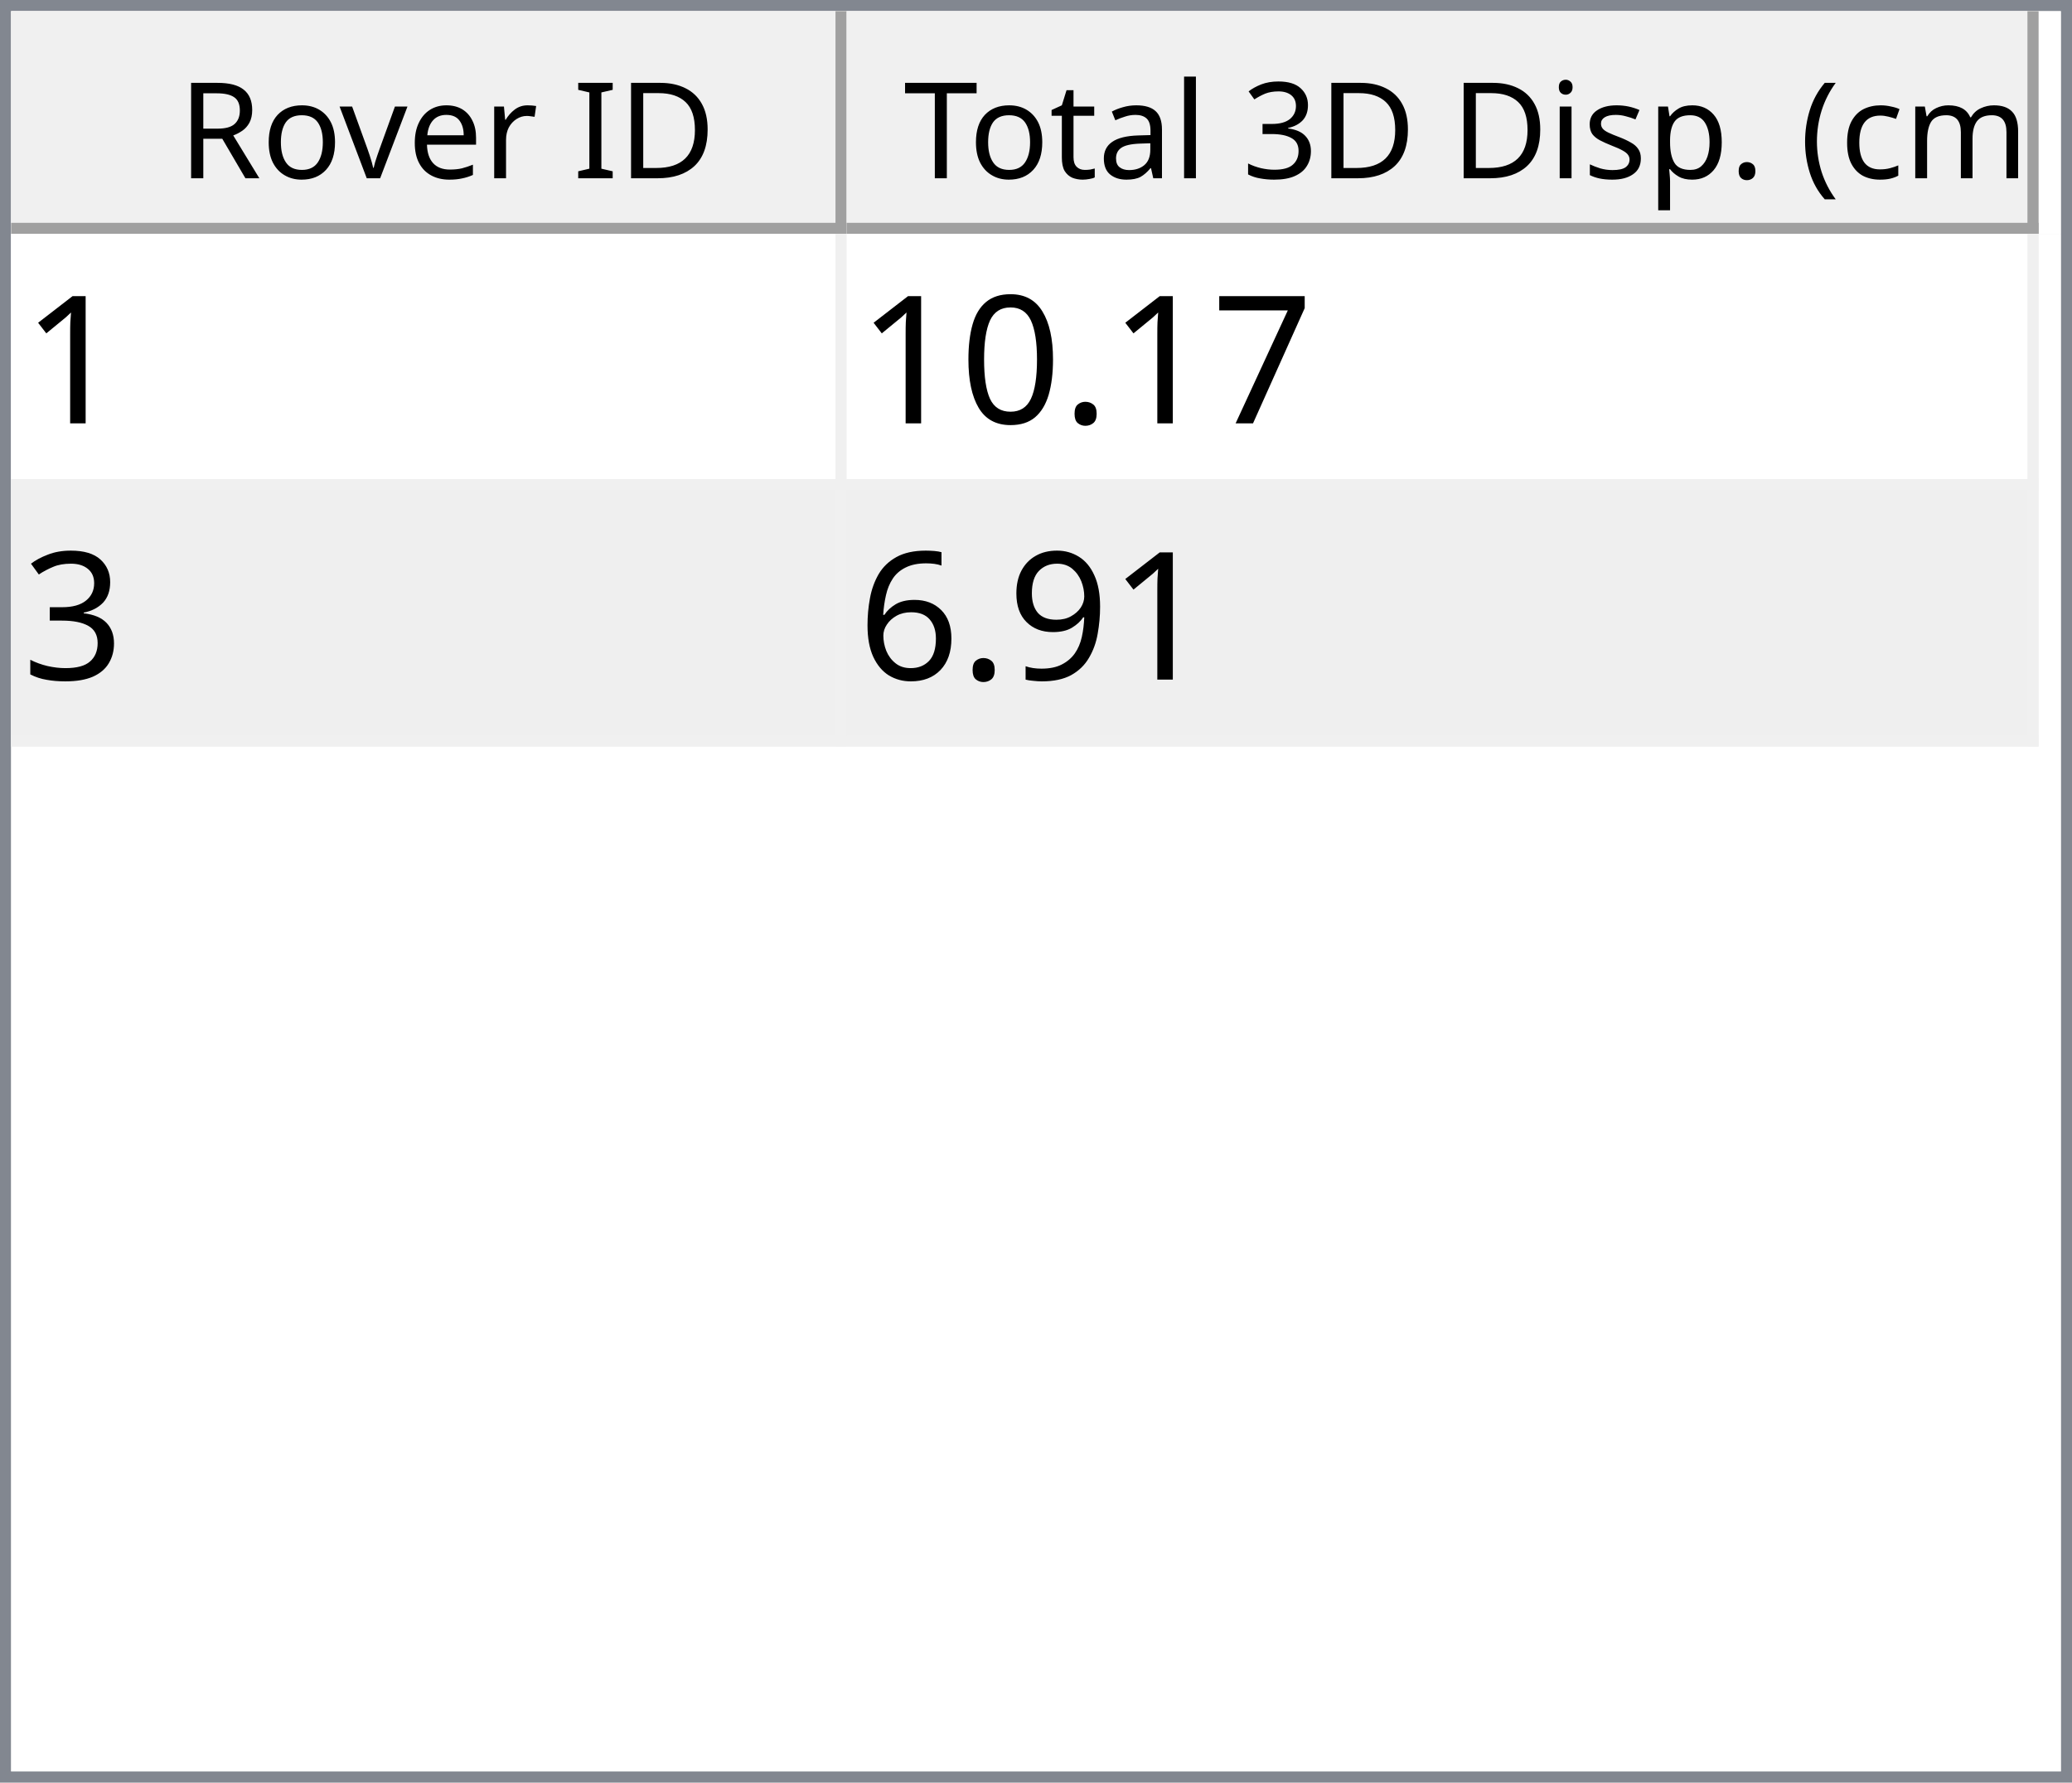
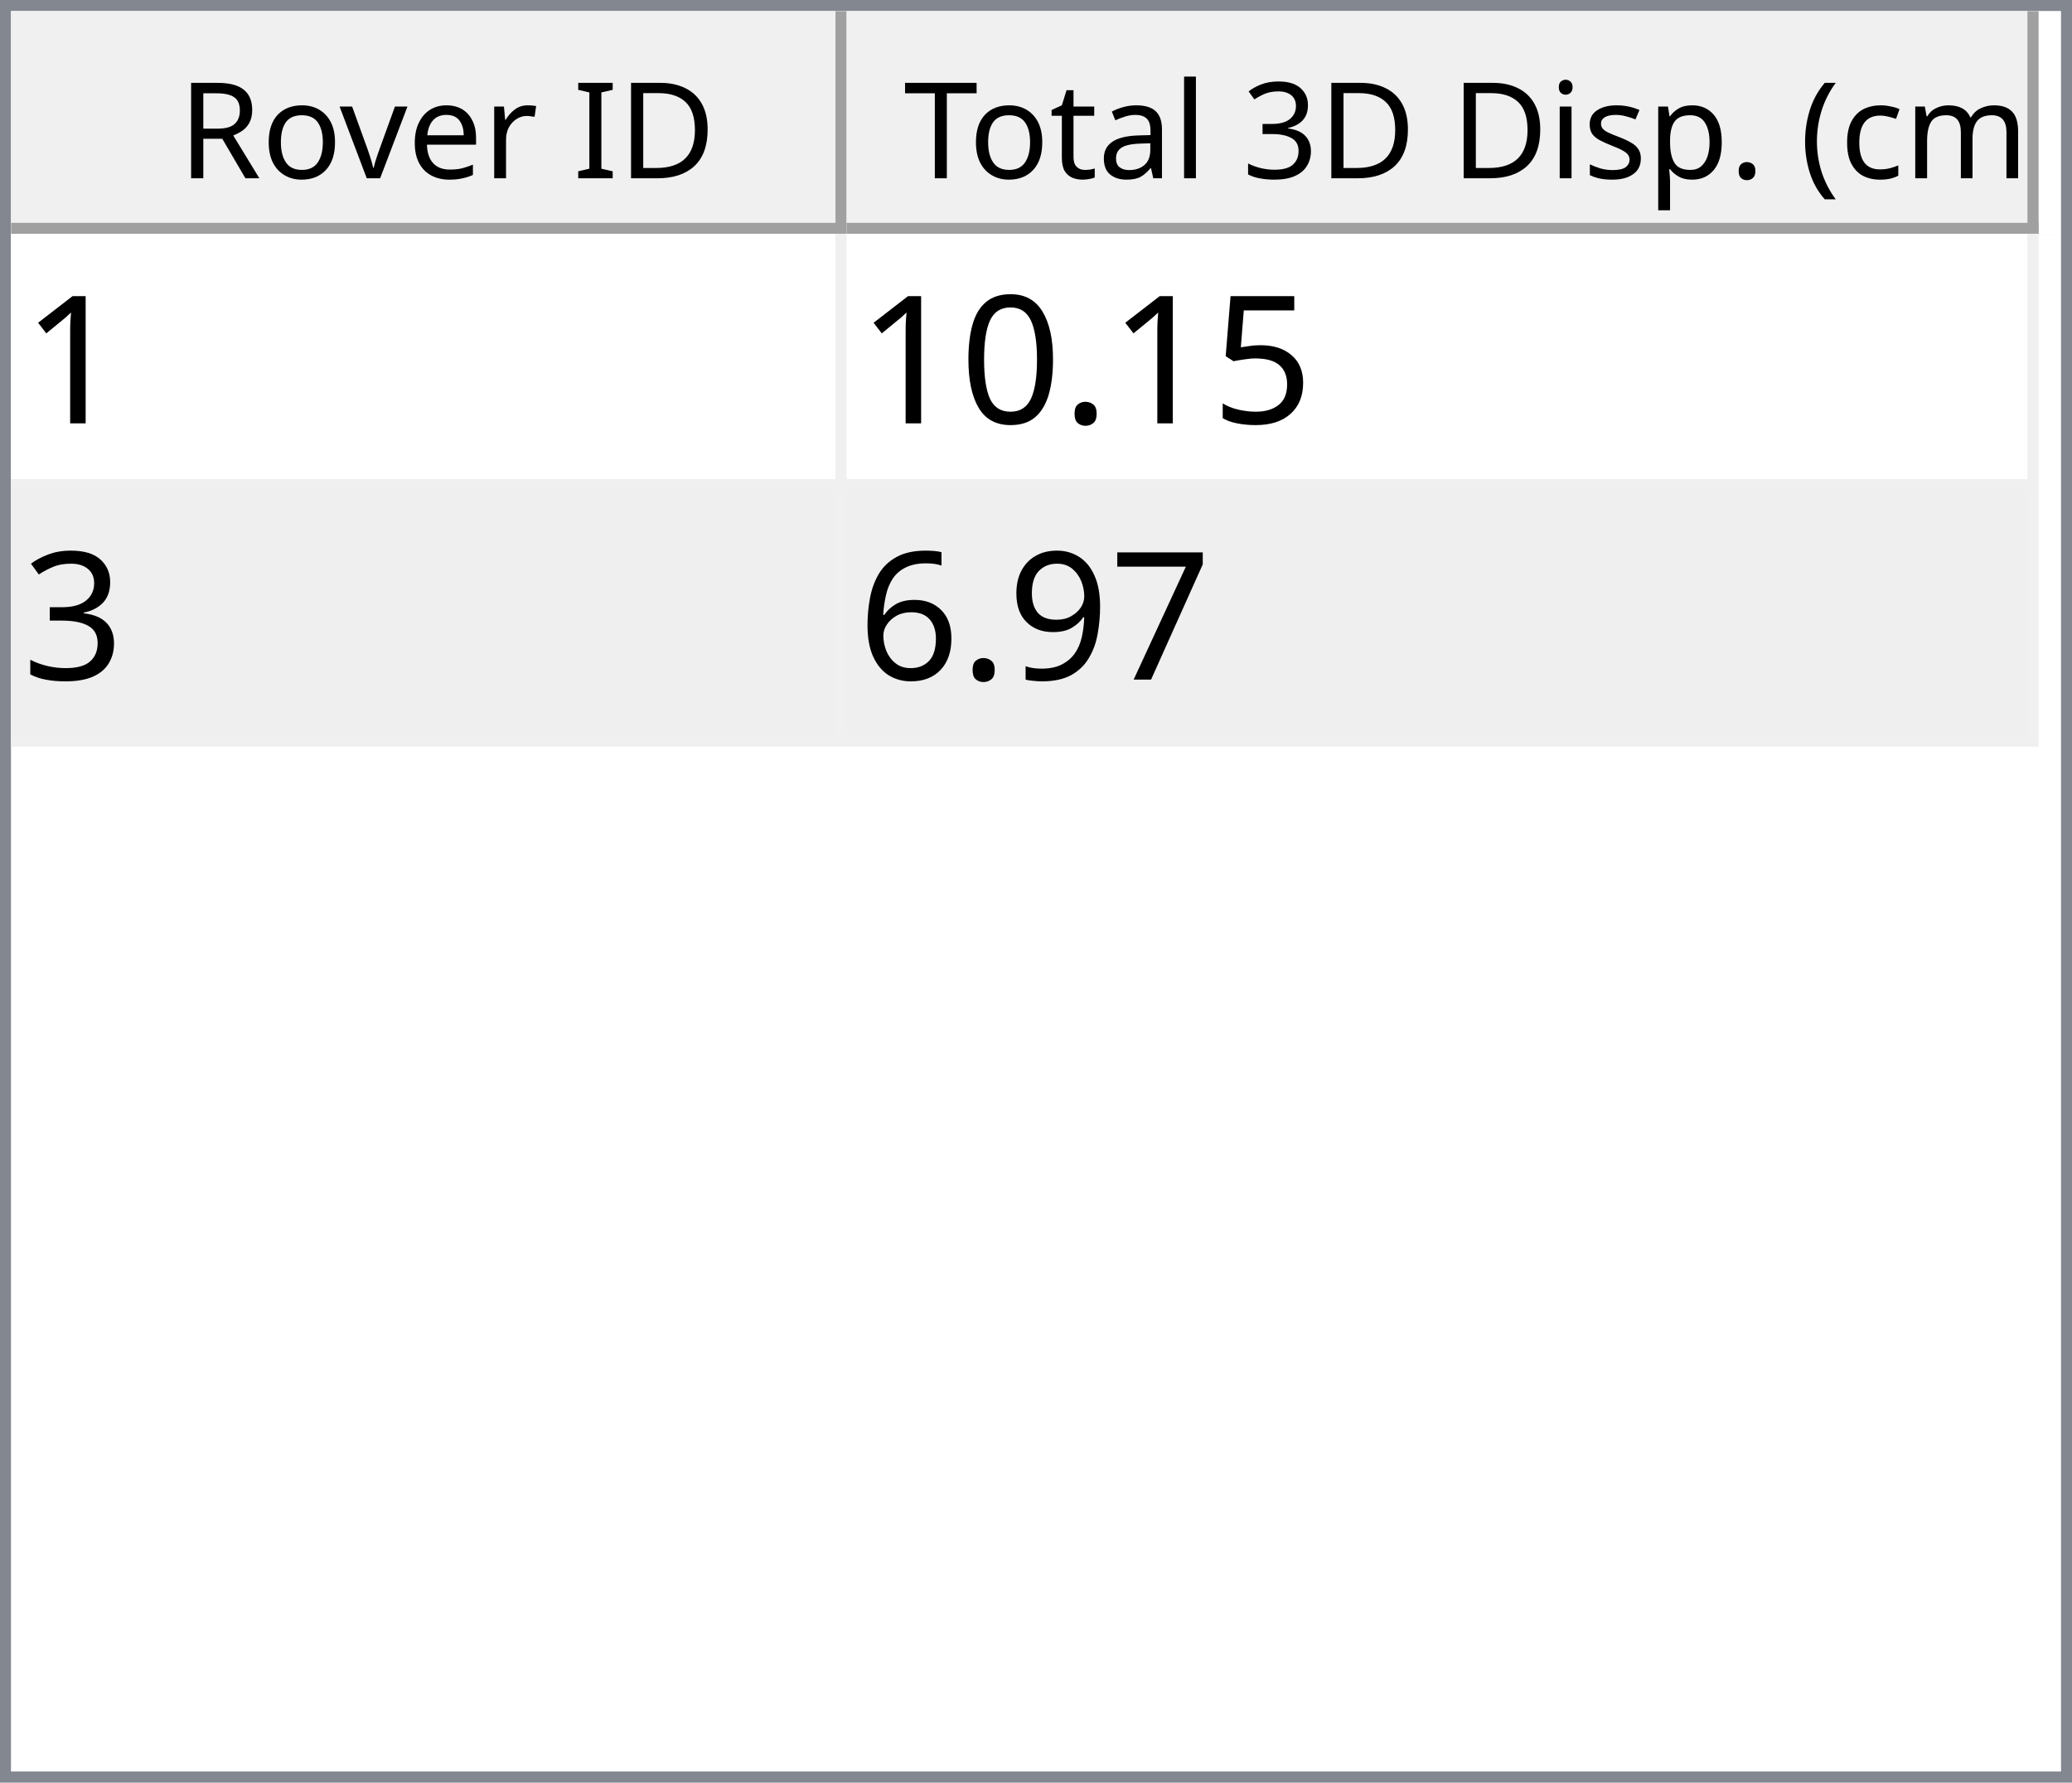
<svg xmlns="http://www.w3.org/2000/svg" style="fill-opacity:1; color-rendering:auto; color-interpolation:auto; text-rendering:auto; stroke:black; stroke-linecap:square; stroke-miterlimit:10; shape-rendering:auto; stroke-opacity:1; fill:black; stroke-dasharray:none; font-weight:normal; stroke-width:1; font-family:'Dialog'; font-style:normal; stroke-linejoin:miter; font-size:12px; stroke-dashoffset:0; image-rendering:auto;" width="186" height="160">
  <defs id="genericDefs" />
  <g>
    <defs id="defs1">
      <clipPath clipPathUnits="userSpaceOnUse" id="clipPath1">
        <path d="M0 0 L186 0 L186 160 L0 160 L0 0 Z" />
      </clipPath>
      <clipPath clipPathUnits="userSpaceOnUse" id="clipPath2">
        <path d="M0 0 L0 160 L186 160 L186 0 Z" />
      </clipPath>
      <clipPath clipPathUnits="userSpaceOnUse" id="clipPath3">
        <path d="M0 0 L0 20 L184 20 L184 0 Z" />
      </clipPath>
      <clipPath clipPathUnits="userSpaceOnUse" id="clipPath4">
        <path d="M0 0 L0 20 L75 20 L75 0 Z" />
      </clipPath>
      <clipPath clipPathUnits="userSpaceOnUse" id="clipPath5">
        <path d="M1 1 L1 19 L74 19 L74 1 Z" />
      </clipPath>
      <clipPath clipPathUnits="userSpaceOnUse" id="clipPath6">
        <path d="M0 0 L0 18 L73 18 L73 0 Z" />
      </clipPath>
      <clipPath clipPathUnits="userSpaceOnUse" id="clipPath7">
        <path d="M-0.5 -0.5 L-0.5 19.5 L74.5 19.5 L74.5 -0.5 Z" />
      </clipPath>
      <clipPath clipPathUnits="userSpaceOnUse" id="clipPath8">
        <path d="M0 0 L0 20 L107 20 L107 0 Z" />
      </clipPath>
      <clipPath clipPathUnits="userSpaceOnUse" id="clipPath9">
        <path d="M1 1 L1 19 L106 19 L106 1 Z" />
      </clipPath>
      <clipPath clipPathUnits="userSpaceOnUse" id="clipPath10">
        <path d="M0 0 L0 18 L105 18 L105 0 Z" />
      </clipPath>
      <clipPath clipPathUnits="userSpaceOnUse" id="clipPath11">
        <path d="M-0.5 -0.5 L-0.5 19.5 L106.5 19.5 L106.5 -0.5 Z" />
      </clipPath>
      <clipPath clipPathUnits="userSpaceOnUse" id="clipPath12">
        <path d="M0 0 L0 138 L184 138 L184 0 Z" />
      </clipPath>
      <clipPath clipPathUnits="userSpaceOnUse" id="clipPath13">
        <path d="M0 0 L0 46 L182 46 L182 0 Z" />
      </clipPath>
      <clipPath clipPathUnits="userSpaceOnUse" id="clipPath14">
        <path d="M-0.5 -0.5 L-0.5 45.5 L181.5 45.5 L181.5 -0.5 Z" />
      </clipPath>
      <clipPath clipPathUnits="userSpaceOnUse" id="clipPath15">
        <path d="M0 0 L0 22 L74 22 L74 0 Z" />
      </clipPath>
      <clipPath clipPathUnits="userSpaceOnUse" id="clipPath16">
        <path d="M0 0 L0 22 L106 22 L106 0 Z" />
      </clipPath>
      <font horiz-adv-x="64.551" id="font1">
        <font-face ascent="107.91" descent="25.098" units-per-em="100" style="font-style:normal; font-family:Segoe UI; font-weight:normal;" />
        <missing-glyph horiz-adv-x="64.551" d="M8.109 0 L8.109 68.266 L56.453 68.266 L56.453 0 L8.109 0 ZM15.328 7.234 L49.219 7.234 L49.219 61.031 L15.328 61.031 L15.328 7.234 Z" />
        <glyph unicode="D" horiz-adv-x="70.117" d="M9.188 0 L9.188 70.016 L28.516 70.016 Q65.531 70.016 65.531 35.891 Q65.531 19.672 55.25 9.836 Q44.969 0 27.734 0 L9.188 0 ZM17.391 62.594 L17.391 7.422 L27.828 7.422 Q41.609 7.422 49.273 14.797 Q56.938 22.172 56.938 35.688 Q56.938 62.594 28.328 62.594 L17.391 62.594 Z" />
        <glyph unicode="I" horiz-adv-x="26.611" d="M17.391 0 L9.188 0 L9.188 70.016 L17.391 70.016 L17.391 0 Z" />
        <glyph unicode=" " horiz-adv-x="27.393" d="" />
        <glyph unicode="r" horiz-adv-x="34.766" d="M34.188 41.891 Q32.078 43.5 28.125 43.5 Q23 43.5 19.555 38.672 Q16.109 33.844 16.109 25.484 L16.109 0 L8.109 0 L8.109 50 L16.109 50 L16.109 39.703 L16.312 39.703 Q18.016 44.969 21.531 47.922 Q25.047 50.875 29.391 50.875 Q32.516 50.875 34.188 50.203 L34.188 41.891 Z" />
        <glyph unicode="e" horiz-adv-x="52.295" d="M48.297 23 L12.984 23 Q13.188 14.656 17.484 10.109 Q21.781 5.562 29.297 5.562 Q37.75 5.562 44.828 11.141 L44.828 3.609 Q38.234 -1.172 27.391 -1.172 Q16.797 -1.172 10.742 5.641 Q4.688 12.453 4.688 24.812 Q4.688 36.469 11.305 43.82 Q17.922 51.172 27.734 51.172 Q37.547 51.172 42.922 44.828 Q48.297 38.484 48.297 27.203 L48.297 23 ZM40.094 29.781 Q40.047 36.719 36.75 40.578 Q33.453 44.438 27.594 44.438 Q21.922 44.438 17.969 40.383 Q14.016 36.328 13.094 29.781 L40.094 29.781 Z" />
        <glyph unicode="v" horiz-adv-x="47.9" d="M47.406 50 L27.484 0 L19.625 0 L0.688 50 L9.469 50 L22.172 13.672 Q23.578 9.672 23.922 6.688 L24.125 6.688 Q24.609 10.453 25.688 13.484 L38.969 50 L47.406 50 Z" />
        <glyph unicode="o" horiz-adv-x="58.594" d="M29 -1.172 Q17.922 -1.172 11.305 5.836 Q4.688 12.844 4.688 24.422 Q4.688 37.016 11.57 44.094 Q18.453 51.172 30.172 51.172 Q41.359 51.172 47.633 44.289 Q53.906 37.406 53.906 25.203 Q53.906 13.234 47.141 6.031 Q40.375 -1.172 29 -1.172 ZM29.594 44.438 Q21.875 44.438 17.383 39.188 Q12.891 33.938 12.891 24.703 Q12.891 15.828 17.43 10.695 Q21.969 5.562 29.594 5.562 Q37.359 5.562 41.531 10.594 Q45.703 15.625 45.703 24.906 Q45.703 34.281 41.531 39.359 Q37.359 44.438 29.594 44.438 Z" />
        <glyph unicode="R" horiz-adv-x="59.814" d="M59.375 0 L49.609 0 L37.891 19.625 Q36.281 22.359 34.766 24.289 Q33.25 26.219 31.664 27.438 Q30.078 28.656 28.25 29.219 Q26.422 29.781 24.125 29.781 L17.391 29.781 L17.391 0 L9.188 0 L9.188 70.016 L30.078 70.016 Q34.672 70.016 38.555 68.867 Q42.438 67.719 45.289 65.375 Q48.141 63.031 49.758 59.547 Q51.375 56.062 51.375 51.375 Q51.375 47.703 50.273 44.656 Q49.172 41.609 47.148 39.211 Q45.125 36.812 42.266 35.133 Q39.406 33.453 35.844 32.516 L35.844 32.328 Q37.594 31.547 38.891 30.547 Q40.188 29.547 41.359 28.18 Q42.531 26.812 43.68 25.078 Q44.828 23.344 46.234 21.047 L59.375 0 ZM17.391 62.594 L17.391 37.203 L28.516 37.203 Q31.594 37.203 34.203 38.133 Q36.812 39.062 38.719 40.797 Q40.625 42.531 41.703 45.047 Q42.781 47.562 42.781 50.688 Q42.781 56.297 39.141 59.445 Q35.5 62.594 28.609 62.594 L17.391 62.594 Z" />
        <glyph unicode=")" horiz-adv-x="30.176" d="M8.297 -15.922 L1.172 -15.922 Q16.406 2.344 16.406 26.812 Q16.406 51.469 1.078 70.016 L8.297 70.016 Q23.531 52.156 23.531 26.703 Q23.531 1.375 8.297 -15.922 Z" />
        <glyph unicode="m" horiz-adv-x="86.133" d="M79.109 0 L71.094 0 L71.094 28.719 Q71.094 37.016 68.531 40.727 Q65.969 44.438 59.906 44.438 Q54.781 44.438 51.195 39.75 Q47.609 35.062 47.609 28.516 L47.609 0 L39.594 0 L39.594 29.688 Q39.594 44.438 28.219 44.438 Q22.953 44.438 19.531 40.016 Q16.109 35.594 16.109 28.516 L16.109 0 L8.109 0 L8.109 50 L16.109 50 L16.109 42.094 L16.312 42.094 Q21.625 51.172 31.844 51.172 Q36.969 51.172 40.773 48.312 Q44.578 45.453 46 40.828 Q51.562 51.172 62.594 51.172 Q79.109 51.172 79.109 30.812 L79.109 0 Z" />
        <glyph unicode="c" horiz-adv-x="46.191" d="M42.188 2.297 Q36.422 -1.172 28.516 -1.172 Q17.828 -1.172 11.258 5.789 Q4.688 12.75 4.688 23.828 Q4.688 36.188 11.766 43.68 Q18.844 51.172 30.672 51.172 Q37.25 51.172 42.281 48.734 L42.281 40.531 Q36.719 44.438 30.375 44.438 Q22.703 44.438 17.797 38.945 Q12.891 33.453 12.891 24.516 Q12.891 15.719 17.508 10.641 Q22.125 5.562 29.891 5.562 Q36.422 5.562 42.188 9.906 L42.188 2.297 Z" />
        <glyph unicode="(" horiz-adv-x="30.176" d="M29.109 -15.922 L21.969 -15.922 Q6.844 1.375 6.844 26.703 Q6.844 52.156 21.969 70.016 L29.203 70.016 Q13.875 51.469 13.875 26.812 Q13.875 2.344 29.109 -15.922 Z" />
        <glyph unicode="." horiz-adv-x="21.68" d="M10.891 -1.078 Q8.641 -1.078 7.055 0.539 Q5.469 2.156 5.469 4.391 Q5.469 6.641 7.055 8.273 Q8.641 9.906 10.891 9.906 Q13.188 9.906 14.797 8.273 Q16.406 6.641 16.406 4.391 Q16.406 2.156 14.797 0.539 Q13.188 -1.078 10.891 -1.078 Z" />
        <glyph unicode="p" horiz-adv-x="58.789" d="M16.312 7.234 L16.109 7.234 L16.109 -23 L8.109 -23 L8.109 50 L16.109 50 L16.109 41.219 L16.312 41.219 Q22.219 51.172 33.594 51.172 Q43.266 51.172 48.688 44.461 Q54.109 37.75 54.109 26.469 Q54.109 13.922 48 6.375 Q41.891 -1.172 31.297 -1.172 Q21.578 -1.172 16.312 7.234 ZM16.109 27.391 L16.109 20.406 Q16.109 14.203 20.141 9.883 Q24.172 5.562 30.375 5.562 Q37.641 5.562 41.773 11.133 Q45.906 16.703 45.906 26.609 Q45.906 34.969 42.047 39.703 Q38.188 44.438 31.594 44.438 Q24.609 44.438 20.359 39.578 Q16.109 34.719 16.109 27.391 Z" />
        <glyph unicode="s" horiz-adv-x="42.432" d="M5.078 1.812 L5.078 10.406 Q11.625 5.562 19.484 5.562 Q30.031 5.562 30.031 12.594 Q30.031 14.594 29.125 15.992 Q28.219 17.391 26.68 18.461 Q25.141 19.531 23.07 20.383 Q21 21.234 18.609 22.172 Q15.281 23.484 12.766 24.828 Q10.25 26.172 8.57 27.859 Q6.891 29.547 6.031 31.695 Q5.172 33.844 5.172 36.719 Q5.172 40.234 6.789 42.945 Q8.406 45.656 11.086 47.484 Q13.766 49.312 17.211 50.242 Q20.656 51.172 24.312 51.172 Q30.812 51.172 35.938 48.922 L35.938 40.828 Q30.422 44.438 23.25 44.438 Q21 44.438 19.195 43.922 Q17.391 43.406 16.094 42.477 Q14.797 41.547 14.086 40.258 Q13.375 38.969 13.375 37.406 Q13.375 35.453 14.086 34.133 Q14.797 32.812 16.164 31.789 Q17.531 30.766 19.484 29.938 Q21.438 29.109 23.922 28.125 Q27.25 26.859 29.883 25.516 Q32.516 24.172 34.375 22.484 Q36.234 20.797 37.234 18.602 Q38.234 16.406 38.234 13.375 Q38.234 9.672 36.602 6.938 Q34.969 4.203 32.234 2.398 Q29.5 0.594 25.93 -0.289 Q22.359 -1.172 18.453 -1.172 Q10.75 -1.172 5.078 1.812 Z" />
        <glyph unicode="i" horiz-adv-x="24.219" d="M12.203 62.703 Q10.062 62.703 8.547 64.164 Q7.031 65.625 7.031 67.875 Q7.031 70.125 8.547 71.609 Q10.062 73.094 12.203 73.094 Q14.406 73.094 15.945 71.609 Q17.484 70.125 17.484 67.875 Q17.484 65.719 15.945 64.211 Q14.406 62.703 12.203 62.703 ZM16.109 0 L8.109 0 L8.109 50 L16.109 50 L16.109 0 Z" />
        <glyph unicode="3" horiz-adv-x="53.906" d="M46.531 19.828 Q46.531 15.094 44.75 11.211 Q42.969 7.328 39.719 4.57 Q36.469 1.812 31.93 0.297 Q27.391 -1.219 21.922 -1.219 Q11.922 -1.219 6 2.594 L6 11.188 Q13.094 5.609 22.219 5.609 Q25.875 5.609 28.828 6.539 Q31.781 7.469 33.906 9.227 Q36.031 10.984 37.18 13.477 Q38.328 15.969 38.328 19.094 Q38.328 32.812 18.797 32.812 L12.984 32.812 L12.984 39.594 L18.5 39.594 Q35.797 39.594 35.797 52.484 Q35.797 64.406 22.609 64.406 Q15.188 64.406 8.688 59.422 L8.688 67.188 Q15.375 71.188 24.609 71.188 Q29 71.188 32.57 69.969 Q36.141 68.75 38.68 66.555 Q41.219 64.359 42.609 61.281 Q44 58.203 44 54.5 Q44 40.672 30.031 36.719 L30.031 36.531 Q33.594 36.141 36.625 34.797 Q39.656 33.453 41.852 31.305 Q44.047 29.156 45.289 26.25 Q46.531 23.344 46.531 19.828 Z" />
        <glyph unicode="l" horiz-adv-x="24.219" d="M16.109 0 L8.109 0 L8.109 74.031 L16.109 74.031 L16.109 0 Z" />
        <glyph unicode="a" horiz-adv-x="50.879" d="M43.891 0 L35.891 0 L35.891 7.812 L35.688 7.812 Q30.469 -1.172 20.312 -1.172 Q12.844 -1.172 8.617 2.781 Q4.391 6.734 4.391 13.281 Q4.391 27.297 20.906 29.594 L35.891 31.688 Q35.891 44.438 25.594 44.438 Q16.547 44.438 9.281 38.281 L9.281 46.484 Q16.656 51.172 26.266 51.172 Q43.891 51.172 43.891 32.516 L43.891 0 ZM35.891 25.297 L23.828 23.641 Q18.266 22.859 15.43 20.875 Q12.594 18.891 12.594 13.875 Q12.594 10.203 15.211 7.883 Q17.828 5.562 22.172 5.562 Q28.125 5.562 32.008 9.742 Q35.891 13.922 35.891 20.312 L35.891 25.297 Z" />
        <glyph unicode="t" horiz-adv-x="33.887" d="M31.297 0.484 Q28.469 -1.078 23.828 -1.078 Q10.688 -1.078 10.688 13.578 L10.688 43.172 L2.094 43.172 L2.094 50 L10.688 50 L10.688 62.203 L18.703 64.797 L18.703 50 L31.297 50 L31.297 43.172 L18.703 43.172 L18.703 14.984 Q18.703 9.969 20.414 7.82 Q22.125 5.672 26.078 5.672 Q29.109 5.672 31.297 7.328 L31.297 0.484 Z" />
        <glyph unicode="T" horiz-adv-x="52.393" d="M50.594 62.594 L30.375 62.594 L30.375 0 L22.172 0 L22.172 62.594 L2 62.594 L2 70.016 L50.594 70.016 L50.594 62.594 Z" />
      </font>
      <font horiz-adv-x="75.0" id="font2">
        <font-face ascent="100.537" descent="21.973" units-per-em="100" style="font-style:normal; font-family:sans-serif; font-weight:normal;" />
        <missing-glyph horiz-adv-x="75.0" d="M12.5 0 L12.5 62.5 L62.5 62.5 L62.5 0 L12.5 0 ZM14.062 1.562 L60.938 1.562 L60.938 60.938 L14.062 60.938 L14.062 1.562 Z" />
        <glyph unicode="1" horiz-adv-x="55.615" d="M37.25 0 L28.469 0 L28.469 56 Q25.297 52.984 20.141 49.953 Q14.984 46.922 10.891 45.406 L10.891 53.906 Q18.266 57.375 23.781 62.305 Q29.297 67.234 31.594 71.875 L37.25 71.875 L37.25 0 Z" />
-         <glyph unicode="7" horiz-adv-x="55.615" d="M4.734 62.203 L4.734 70.656 L51.078 70.656 L51.078 63.812 Q44.234 56.547 37.523 44.484 Q30.812 32.422 27.156 19.672 Q24.516 10.688 23.781 0 L14.75 0 Q14.891 8.453 18.062 20.414 Q21.234 32.375 27.172 43.484 Q33.109 54.594 39.797 62.203 L4.734 62.203 Z" />
+         <glyph unicode="5" horiz-adv-x="55.615" d="M4.156 18.75 L13.375 19.531 Q14.406 12.797 18.141 9.398 Q21.875 6 27.156 6 Q33.5 6 37.891 10.789 Q42.281 15.578 42.281 23.484 Q42.281 31 38.062 35.352 Q33.844 39.703 27 39.703 Q22.75 39.703 19.336 37.773 Q15.922 35.844 13.969 32.766 L5.719 33.844 L12.641 70.609 L48.25 70.609 L48.25 62.203 L19.672 62.203 L15.828 42.969 Q22.266 47.469 29.344 47.469 Q38.719 47.469 45.164 40.969 Q51.609 34.469 51.609 24.266 Q51.609 14.547 45.953 7.469 Q39.062 -1.219 27.156 -1.219 Q17.391 -1.219 11.211 4.25 Q5.031 9.719 4.156 18.75 Z" />
        <glyph unicode="." horiz-adv-x="27.783" d="M9.078 0 L9.078 10.016 L19.094 10.016 L19.094 0 L9.078 0 Z" />
        <glyph unicode="0" horiz-adv-x="55.615" d="M4.156 35.297 Q4.156 48 6.766 55.742 Q9.375 63.484 14.523 67.68 Q19.672 71.875 27.484 71.875 Q33.25 71.875 37.594 69.555 Q41.938 67.234 44.773 62.867 Q47.609 58.5 49.219 52.227 Q50.828 45.953 50.828 35.297 Q50.828 22.703 48.242 14.969 Q45.656 7.234 40.508 3.008 Q35.359 -1.219 27.484 -1.219 Q17.141 -1.219 11.234 6.203 Q4.156 15.141 4.156 35.297 ZM13.188 35.297 Q13.188 17.672 17.312 11.836 Q21.438 6 27.484 6 Q33.547 6 37.672 11.859 Q41.797 17.719 41.797 35.297 Q41.797 52.984 37.672 58.789 Q33.547 64.594 27.391 64.594 Q21.344 64.594 17.719 59.469 Q13.188 52.938 13.188 35.297 Z" />
        <glyph unicode="3" horiz-adv-x="55.615" d="M4.203 18.891 L12.984 20.062 Q14.5 12.594 18.141 9.297 Q21.781 6 27 6 Q33.203 6 37.477 10.297 Q41.75 14.594 41.75 20.953 Q41.75 27 37.797 30.93 Q33.844 34.859 27.734 34.859 Q25.25 34.859 21.531 33.891 L22.516 41.609 Q23.391 41.5 23.922 41.5 Q29.547 41.5 34.039 44.43 Q38.531 47.359 38.531 53.469 Q38.531 58.297 35.258 61.477 Q31.984 64.656 26.812 64.656 Q21.688 64.656 18.266 61.43 Q14.844 58.203 13.875 51.766 L5.078 53.328 Q6.688 62.156 12.398 67.016 Q18.109 71.875 26.609 71.875 Q32.469 71.875 37.398 69.359 Q42.328 66.844 44.945 62.5 Q47.562 58.156 47.562 53.266 Q47.562 48.641 45.07 44.828 Q42.578 41.016 37.703 38.766 Q44.047 37.312 47.562 32.695 Q51.078 28.078 51.078 21.141 Q51.078 11.766 44.242 5.25 Q37.406 -1.266 26.953 -1.266 Q17.531 -1.266 11.305 4.352 Q5.078 9.969 4.203 18.891 Z" />
+         <glyph unicode="7" horiz-adv-x="55.615" d="M4.734 62.203 L4.734 70.656 L51.078 70.656 L51.078 63.812 Q44.234 56.547 37.523 44.484 Q30.812 32.422 27.156 19.672 Q24.516 10.688 23.781 0 L14.75 0 Q14.891 8.453 18.062 20.414 Q21.234 32.375 27.172 43.484 Q33.109 54.594 39.797 62.203 L4.734 62.203 Z" />
        <glyph unicode="9" horiz-adv-x="55.615" d="M5.469 16.547 L13.922 17.328 Q14.984 11.375 18.016 8.688 Q21.047 6 25.781 6 Q29.828 6 32.883 7.859 Q35.938 9.719 37.891 12.82 Q39.844 15.922 41.164 21.195 Q42.484 26.469 42.484 31.938 Q42.484 32.516 42.438 33.688 Q39.797 29.5 35.234 26.883 Q30.672 24.266 25.344 24.266 Q16.453 24.266 10.305 30.711 Q4.156 37.156 4.156 47.703 Q4.156 58.594 10.578 65.234 Q17 71.875 26.656 71.875 Q33.641 71.875 39.43 68.117 Q45.219 64.359 48.219 57.398 Q51.219 50.438 51.219 37.25 Q51.219 23.531 48.242 15.406 Q45.266 7.281 39.383 3.031 Q33.5 -1.219 25.594 -1.219 Q17.188 -1.219 11.867 3.445 Q6.547 8.109 5.469 16.547 ZM41.453 48.141 Q41.453 55.719 37.43 60.156 Q33.406 64.594 27.734 64.594 Q21.875 64.594 17.531 59.812 Q13.188 55.031 13.188 47.406 Q13.188 40.578 17.312 36.305 Q21.438 32.031 27.484 32.031 Q33.594 32.031 37.523 36.305 Q41.453 40.578 41.453 48.141 Z" />
        <glyph unicode="6" horiz-adv-x="55.615" d="M49.75 54.047 L41.016 53.375 Q39.844 58.547 37.703 60.891 Q34.125 64.656 28.906 64.656 Q24.703 64.656 21.531 62.312 Q17.391 59.281 14.992 53.469 Q12.594 47.656 12.5 36.922 Q15.672 41.75 20.266 44.094 Q24.859 46.438 29.891 46.438 Q38.672 46.438 44.852 39.969 Q51.031 33.5 51.031 23.25 Q51.031 16.5 48.125 10.719 Q45.219 4.938 40.141 1.859 Q35.062 -1.219 28.609 -1.219 Q17.625 -1.219 10.695 6.859 Q3.766 14.938 3.766 33.5 Q3.766 54.25 11.422 63.672 Q18.109 71.875 29.438 71.875 Q37.891 71.875 43.289 67.141 Q48.688 62.406 49.75 54.047 ZM13.875 23.188 Q13.875 18.656 15.797 14.508 Q17.719 10.359 21.188 8.18 Q24.656 6 28.469 6 Q34.031 6 38.039 10.492 Q42.047 14.984 42.047 22.703 Q42.047 30.125 38.086 34.398 Q34.125 38.672 28.125 38.672 Q22.172 38.672 18.023 34.398 Q13.875 30.125 13.875 23.188 Z" />
      </font>
    </defs>
    <g style="fill:white; stroke:white;">
      <rect x="0" y="0" width="186" style="clip-path:url(#clipPath1); stroke:none;" height="160" />
    </g>
    <g style="fill:white; text-rendering:optimizeSpeed; color-rendering:optimizeSpeed; image-rendering:optimizeSpeed; shape-rendering:crispEdges; stroke:white; color-interpolation:sRGB;">
      <rect x="0" width="186" height="160" y="0" style="stroke:none;" />
      <path style="stroke:none;" d="M0 160 L186 160 L186 0 L0 0 Z" />
    </g>
    <g style="fill:rgb(240,240,240); font-family:'Segoe UI'; stroke:rgb(240,240,240);">
      <rect x="0" y="0" width="186" style="clip-path:url(#clipPath2); stroke:none;" height="160" />
    </g>
    <g style="fill:rgb(130,135,144); font-family:'Segoe UI'; stroke:rgb(130,135,144);">
      <path d="M0 0 L186 0 L186 160 L0 160 L0 0 ZM1 1 L185 1 L185 159 L1 159 L1 1 Z" style="fill-rule:evenodd; clip-path:url(#clipPath2); stroke:none;" />
    </g>
    <g style="fill:white; font-family:'Segoe UI'; stroke:white;" transform="translate(1,1)">
      <rect x="0" y="0" width="184" style="clip-path:url(#clipPath3); stroke:none;" height="20" />
    </g>
    <g style="fill:rgb(240,240,240); font-family:'Segoe UI'; stroke:rgb(240,240,240);" transform="translate(1,1)">
      <rect x="0" y="0" width="75" style="clip-path:url(#clipPath4); stroke:none;" height="20" />
    </g>
    <g style="font-family:'Segoe UI';" transform="translate(2,2)">
      <text x="14" xml:space="preserve" y="14" style="clip-path:url(#clipPath6); stroke:none;">Rover ID</text>
    </g>
    <g style="fill:rgb(160,160,160); font-family:'Segoe UI'; stroke:rgb(160,160,160); stroke-linejoin:bevel;" transform="translate(1.5,1.5)">
      <line x1="74" x2="74" y1="0" style="fill:none; clip-path:url(#clipPath7);" y2="19" />
    </g>
    <g style="fill:rgb(160,160,160); font-family:'Segoe UI'; stroke:rgb(160,160,160); stroke-linejoin:bevel;" transform="matrix(1,0,0,1,1,1) translate(0.5,0.5)">
      <line x1="0" x2="74" y1="19" style="fill:none; clip-path:url(#clipPath7);" y2="19" />
    </g>
    <g style="fill:rgb(240,240,240); font-family:'Segoe UI'; stroke:rgb(240,240,240);" transform="translate(76,1)">
      <rect x="0" y="0" width="107" style="clip-path:url(#clipPath8); stroke:none;" height="20" />
    </g>
    <g style="font-family:'Segoe UI';" transform="translate(77,2)">
      <text x="1" xml:space="preserve" y="14" style="clip-path:url(#clipPath10); stroke:none;"> Total 3D Disp. (cm)</text>
    </g>
    <g style="fill:rgb(160,160,160); font-family:'Segoe UI'; stroke:rgb(160,160,160); stroke-linejoin:bevel;" transform="translate(76.5,1.5)">
      <line x1="106" x2="106" y1="0" style="fill:none; clip-path:url(#clipPath11);" y2="19" />
    </g>
    <g style="fill:rgb(160,160,160); font-family:'Segoe UI'; stroke:rgb(160,160,160); stroke-linejoin:bevel;" transform="matrix(1,0,0,1,76,1) translate(0.5,0.5)">
      <line x1="0" x2="106" y1="19" style="fill:none; clip-path:url(#clipPath11);" y2="19" />
    </g>
    <g style="fill:white; font-family:'Segoe UI'; stroke:white;" transform="translate(1,21)">
      <rect x="0" y="0" width="184" style="clip-path:url(#clipPath12); stroke:none;" height="138" />
    </g>
    <g style="fill:rgb(240,240,240); font-size:16px; font-family:sans-serif; stroke:rgb(240,240,240);" transform="translate(1,21)">
      <rect x="0" y="0" width="182" style="clip-path:url(#clipPath13); stroke:none;" height="46" />
      <line transform="translate(0.5,0.5)" x1="0" x2="181" y1="22" style="clip-path:url(#clipPath14); fill:none; stroke-linejoin:bevel;" y2="22" />
    </g>
    <g transform="matrix(1,0,0,1,1,21) translate(0.5,0.5)" style="fill:rgb(240,240,240); font-size:16px; font-family:sans-serif; stroke:rgb(240,240,240); stroke-linejoin:bevel;">
      <line x1="0" x2="181" y1="45" style="fill:none; clip-path:url(#clipPath14);" y2="45" />
    </g>
    <g transform="matrix(1,0,0,1,1,21) translate(0.5,0.5)" style="fill:rgb(240,240,240); font-size:16px; font-family:sans-serif; stroke:rgb(240,240,240); stroke-linejoin:bevel;">
      <line x1="74" x2="74" y1="0" style="fill:none; clip-path:url(#clipPath14);" y2="45" />
    </g>
    <g transform="matrix(1,0,0,1,1,21) translate(0.5,0.5)" style="fill:rgb(240,240,240); font-size:16px; font-family:sans-serif; stroke:rgb(240,240,240); stroke-linejoin:bevel;">
      <line x1="181" x2="181" y1="0" style="fill:none; clip-path:url(#clipPath14);" y2="45" />
    </g>
    <g style="fill:white; font-size:16px; font-family:sans-serif; stroke:white;" transform="matrix(1,0,0,1,1,21)">
      <rect x="0" y="0" width="74" style="clip-path:url(#clipPath15); stroke:none;" height="22" />
      <text x="1" y="17" style="fill:black; clip-path:url(#clipPath15); stroke:none;" xml:space="preserve">1</text>
    </g>
    <g style="fill:white; font-size:16px; font-family:sans-serif; stroke:white;" transform="matrix(1,0,0,1,1,21) translate(75,0)">
      <rect x="0" y="0" width="106" style="clip-path:url(#clipPath16); stroke:none;" height="22" />
-       <text x="1" y="17" style="fill:black; clip-path:url(#clipPath16); stroke:none;" xml:space="preserve">10.17</text>
+       <text x="1" y="17" style="fill:black; clip-path:url(#clipPath16); stroke:none;" xml:space="preserve">10.15</text>
    </g>
    <g style="fill:rgb(239,239,239); font-size:16px; font-family:sans-serif; stroke:rgb(239,239,239);" transform="matrix(1,0,0,1,1,21) translate(0,23)">
      <rect x="0" y="0" width="74" style="clip-path:url(#clipPath15); stroke:none;" height="22" />
      <text x="1" y="17" style="fill:black; clip-path:url(#clipPath15); stroke:none;" xml:space="preserve">3</text>
    </g>
    <g style="fill:rgb(239,239,239); font-size:16px; font-family:sans-serif; stroke:rgb(239,239,239);" transform="matrix(1,0,0,1,1,21) translate(75,23)">
      <rect x="0" y="0" width="106" style="clip-path:url(#clipPath16); stroke:none;" height="22" />
-       <text x="1" y="17" style="fill:black; clip-path:url(#clipPath16); stroke:none;" xml:space="preserve">6.91</text>
+       <text x="1" y="17" style="fill:black; clip-path:url(#clipPath16); stroke:none;" xml:space="preserve">6.97</text>
    </g>
  </g>
</svg>
